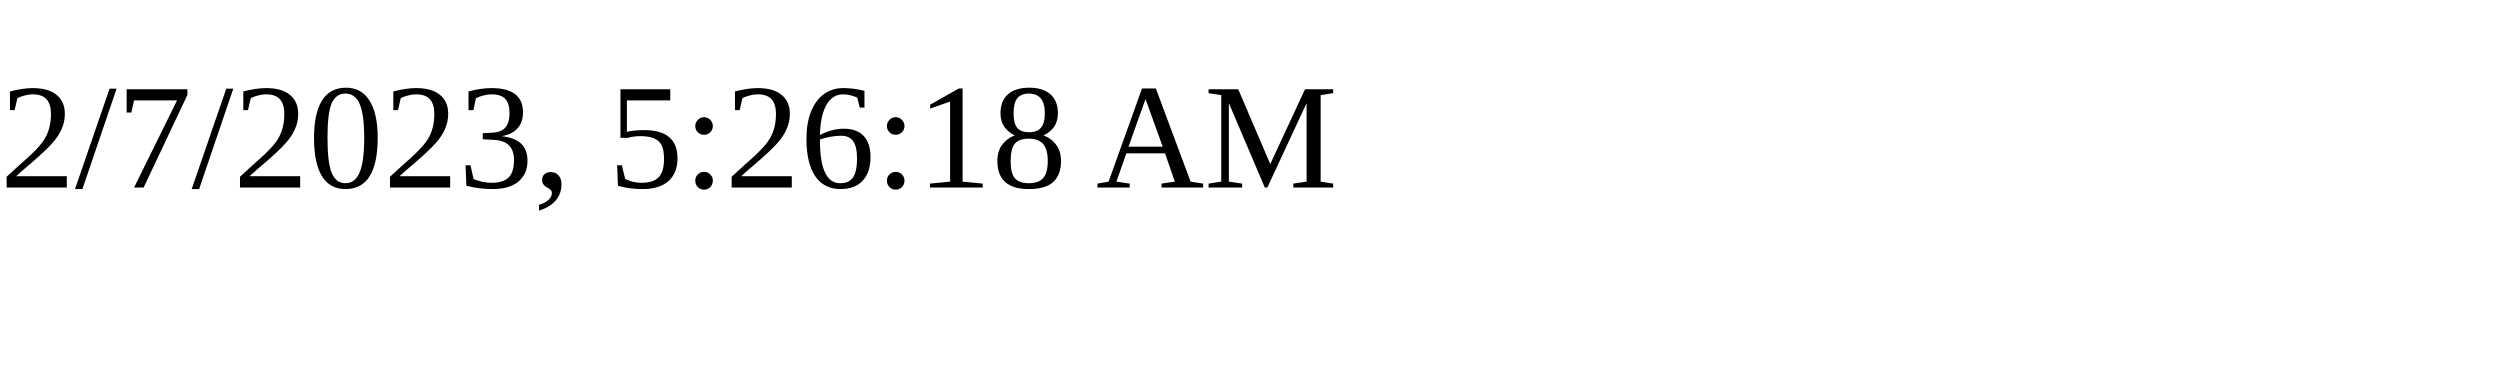
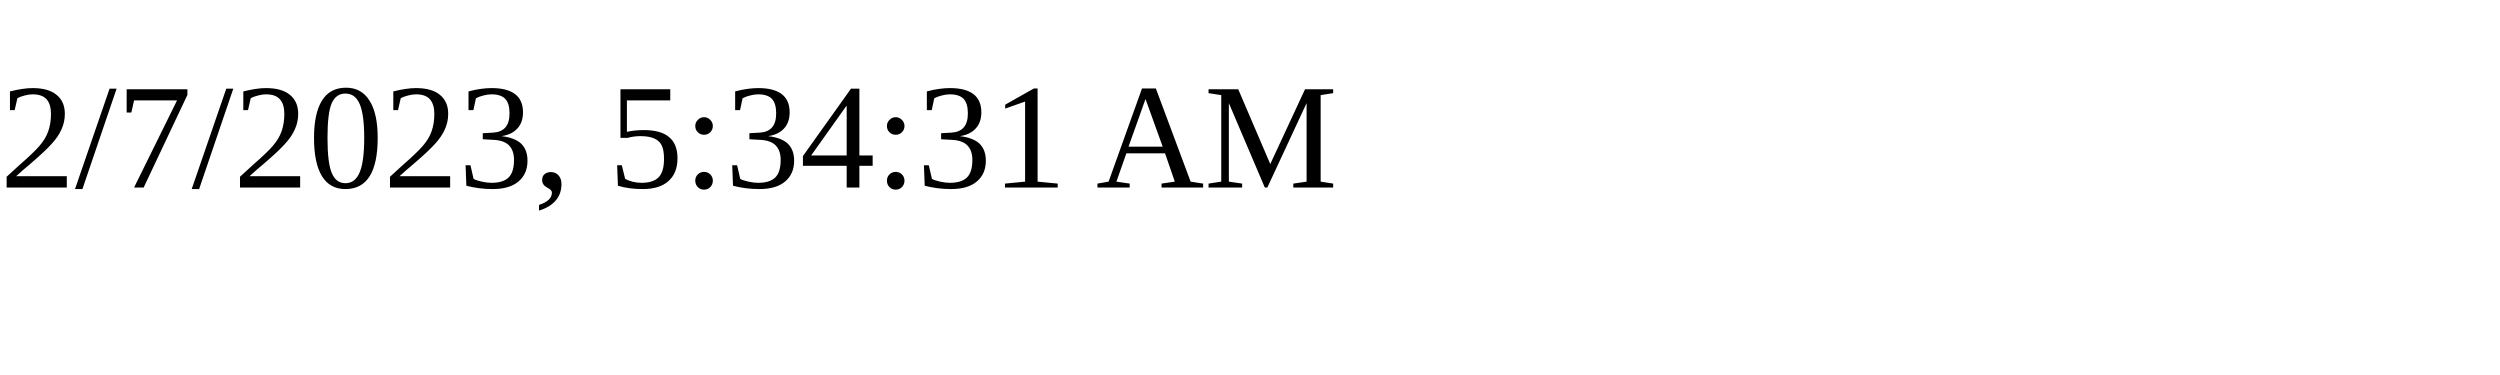
<svg xmlns="http://www.w3.org/2000/svg" height="30" width="200">
-   <text x="0" y="15">2/7/2023, 5:26:18 AM</text>
+   <text x="0" y="15">2/7/2023, 5:34:31 AM</text>
</svg>
